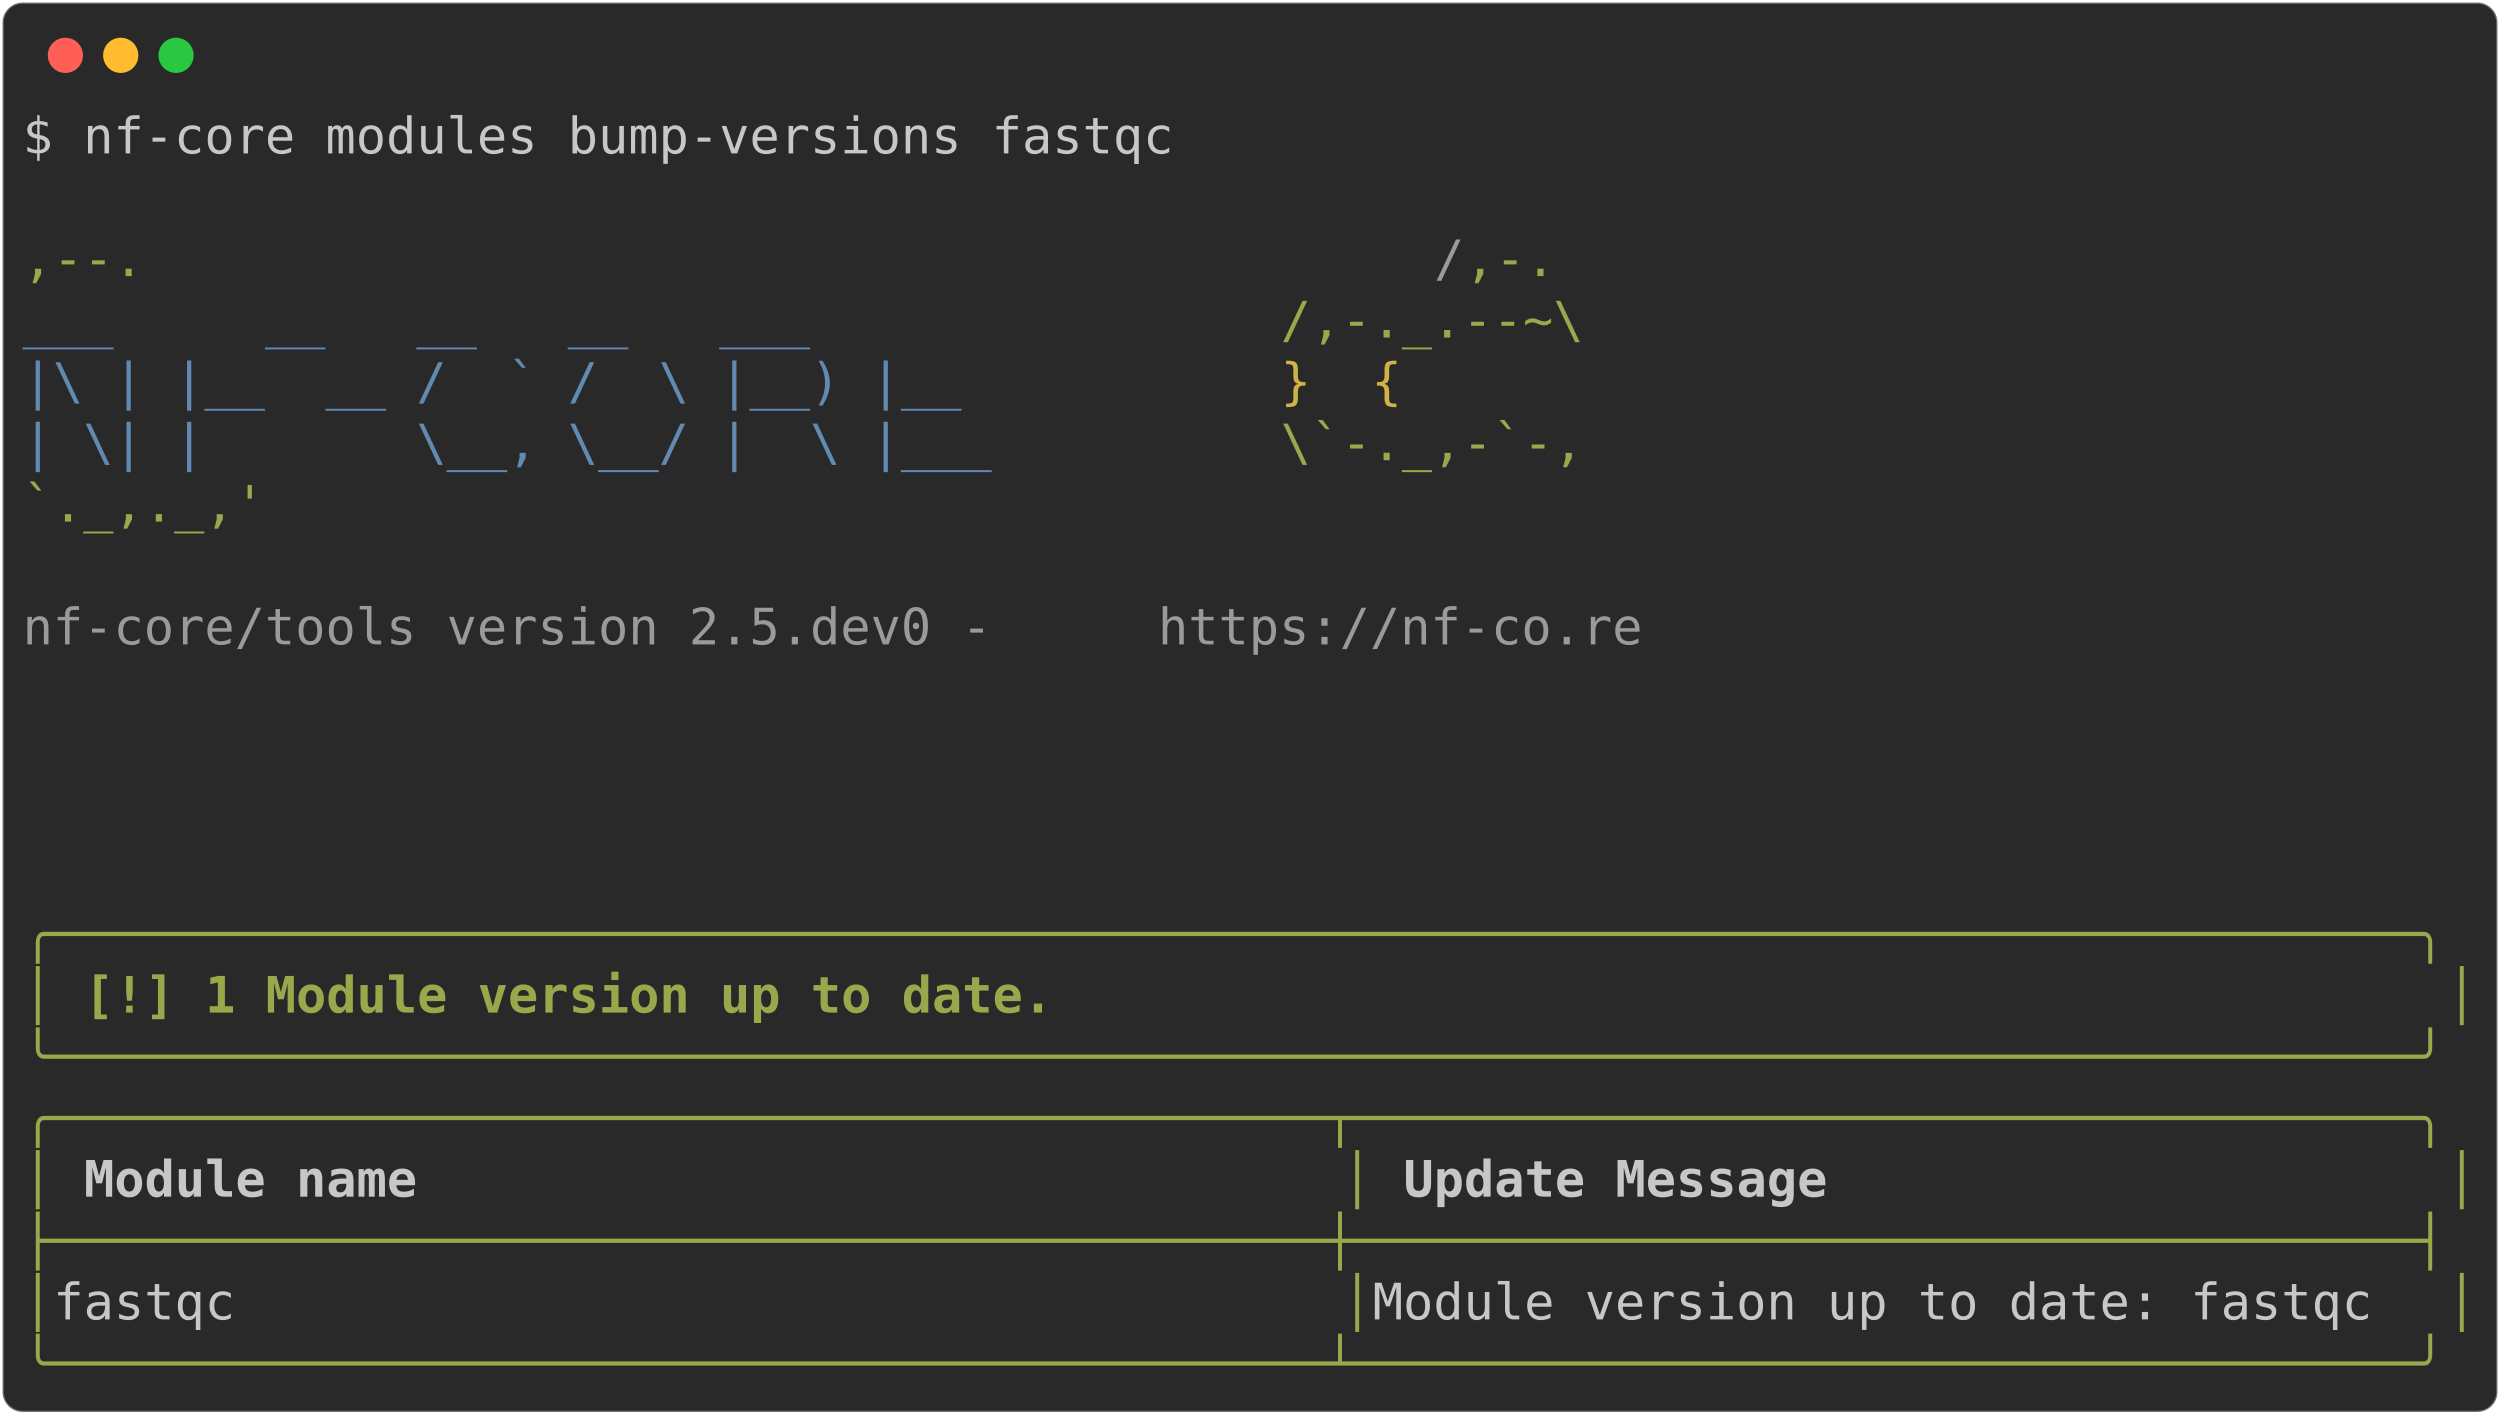
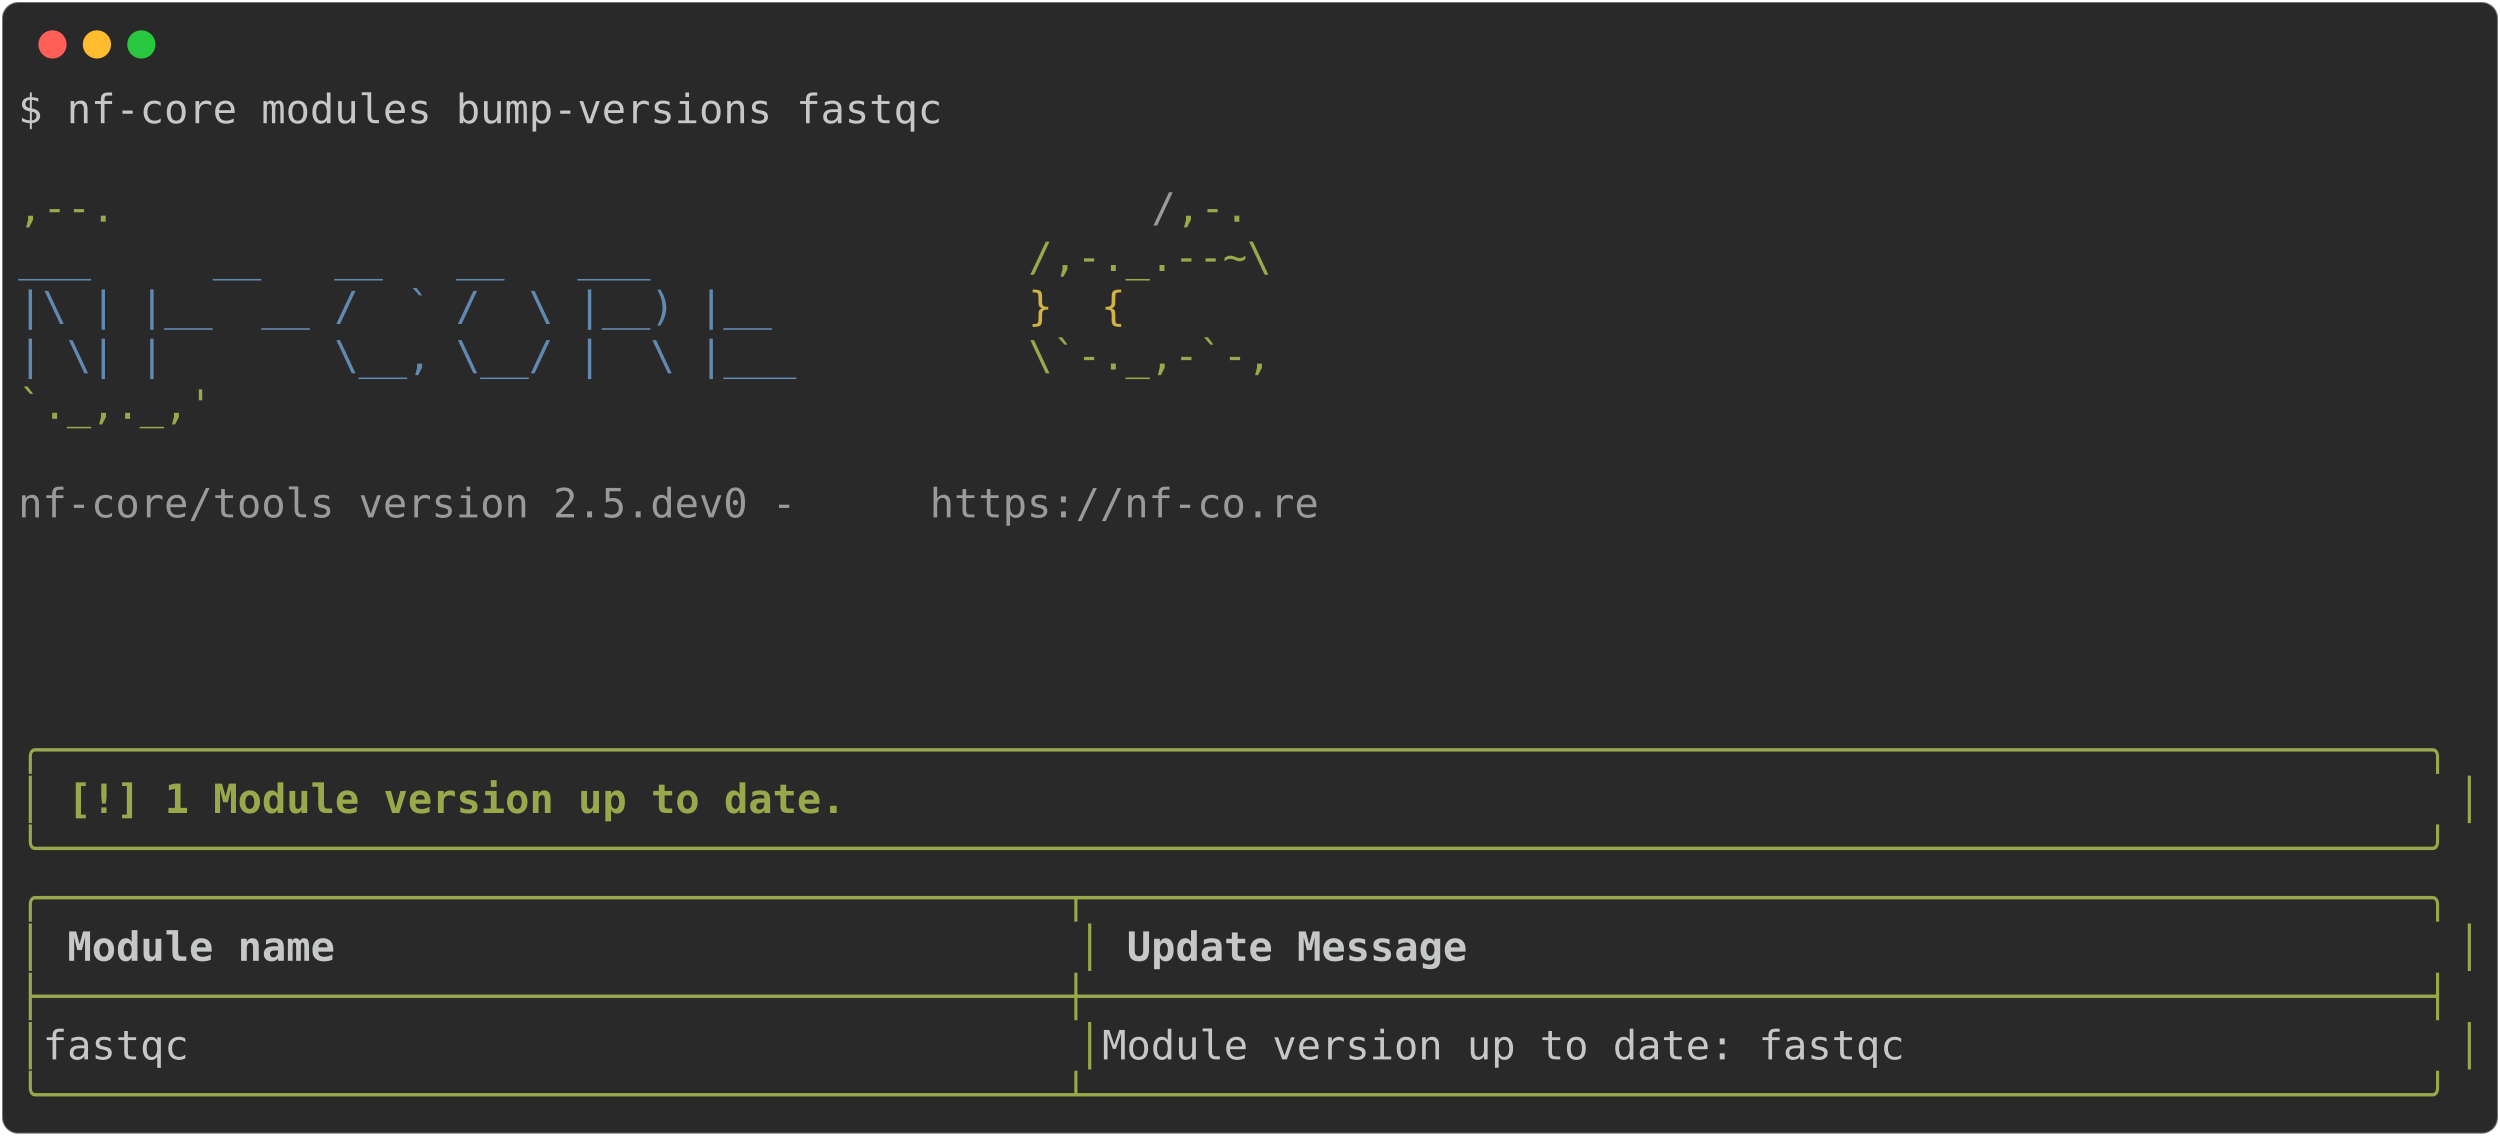
- <svg xmlns="http://www.w3.org/2000/svg" class="rich-terminal" viewBox="0 0 994 562.4">
+ <svg xmlns="http://www.w3.org/2000/svg" class="rich-terminal" viewBox="0 0 1238 562.4">
  <style>

    @font-face {
        font-family: "Fira Code";
        src: local("FiraCode-Regular"),
                url("https://cdnjs.cloudflare.com/ajax/libs/firacode/6.2.0/woff2/FiraCode-Regular.woff2") format("woff2"),
                url("https://cdnjs.cloudflare.com/ajax/libs/firacode/6.2.0/woff/FiraCode-Regular.woff") format("woff");
        font-style: normal;
        font-weight: 400;
    }
    @font-face {
        font-family: "Fira Code";
        src: local("FiraCode-Bold"),
                url("https://cdnjs.cloudflare.com/ajax/libs/firacode/6.2.0/woff2/FiraCode-Bold.woff2") format("woff2"),
                url("https://cdnjs.cloudflare.com/ajax/libs/firacode/6.2.0/woff/FiraCode-Bold.woff") format("woff");
        font-style: bold;
        font-weight: 700;
    }

-     .terminal-245933719-matrix {
+     .terminal-1308324414-matrix {
        font-family: Fira Code, monospace;
        font-size: 20px;
        line-height: 24.4px;
        font-variant-east-asian: full-width;
    }

-     .terminal-245933719-title {
+     .terminal-1308324414-title {
        font-size: 18px;
        font-weight: bold;
        font-family: arial;
    }

-     .terminal-245933719-r1 { fill: #c5c8c6 }
- .terminal-245933719-r2 { fill: #98a84b }
- .terminal-245933719-r3 { fill: #9a9b99 }
- .terminal-245933719-r4 { fill: #608ab1 }
- .terminal-245933719-r5 { fill: #d0b344 }
- .terminal-245933719-r6 { fill: #98a84b;font-weight: bold }
- .terminal-245933719-r7 { fill: #c5c8c6;font-weight: bold }
+     .terminal-1308324414-r1 { fill: #c5c8c6 }
+ .terminal-1308324414-r2 { fill: #98a84b }
+ .terminal-1308324414-r3 { fill: #9a9b99 }
+ .terminal-1308324414-r4 { fill: #608ab1 }
+ .terminal-1308324414-r5 { fill: #d0b344 }
+ .terminal-1308324414-r6 { fill: #98a84b;font-weight: bold }
+ .terminal-1308324414-r7 { fill: #c5c8c6;font-weight: bold }
    </style>
  <defs>
-     <clipPath id="terminal-245933719-clip-terminal">
-       <rect x="0" y="0" width="975.0" height="511.4" />
+     <clipPath id="terminal-1308324414-clip-terminal">
+       <rect x="0" y="0" width="1219.0" height="511.4" />
    </clipPath>
-     <clipPath id="terminal-245933719-line-0">
-       <rect x="0" y="1.5" width="976" height="24.65" />
+     <clipPath id="terminal-1308324414-line-0">
+       <rect x="0" y="1.5" width="1220" height="24.65" />
    </clipPath>
-     <clipPath id="terminal-245933719-line-1">
-       <rect x="0" y="25.9" width="976" height="24.65" />
+     <clipPath id="terminal-1308324414-line-1">
+       <rect x="0" y="25.9" width="1220" height="24.65" />
    </clipPath>
-     <clipPath id="terminal-245933719-line-2">
-       <rect x="0" y="50.3" width="976" height="24.65" />
+     <clipPath id="terminal-1308324414-line-2">
+       <rect x="0" y="50.3" width="1220" height="24.65" />
    </clipPath>
-     <clipPath id="terminal-245933719-line-3">
-       <rect x="0" y="74.7" width="976" height="24.65" />
+     <clipPath id="terminal-1308324414-line-3">
+       <rect x="0" y="74.7" width="1220" height="24.65" />
    </clipPath>
-     <clipPath id="terminal-245933719-line-4">
-       <rect x="0" y="99.1" width="976" height="24.65" />
+     <clipPath id="terminal-1308324414-line-4">
+       <rect x="0" y="99.1" width="1220" height="24.65" />
    </clipPath>
-     <clipPath id="terminal-245933719-line-5">
-       <rect x="0" y="123.5" width="976" height="24.65" />
+     <clipPath id="terminal-1308324414-line-5">
+       <rect x="0" y="123.5" width="1220" height="24.65" />
    </clipPath>
-     <clipPath id="terminal-245933719-line-6">
-       <rect x="0" y="147.9" width="976" height="24.65" />
+     <clipPath id="terminal-1308324414-line-6">
+       <rect x="0" y="147.9" width="1220" height="24.65" />
    </clipPath>
-     <clipPath id="terminal-245933719-line-7">
-       <rect x="0" y="172.3" width="976" height="24.65" />
+     <clipPath id="terminal-1308324414-line-7">
+       <rect x="0" y="172.3" width="1220" height="24.65" />
    </clipPath>
-     <clipPath id="terminal-245933719-line-8">
-       <rect x="0" y="196.7" width="976" height="24.65" />
+     <clipPath id="terminal-1308324414-line-8">
+       <rect x="0" y="196.7" width="1220" height="24.65" />
    </clipPath>
-     <clipPath id="terminal-245933719-line-9">
-       <rect x="0" y="221.1" width="976" height="24.65" />
+     <clipPath id="terminal-1308324414-line-9">
+       <rect x="0" y="221.1" width="1220" height="24.65" />
    </clipPath>
-     <clipPath id="terminal-245933719-line-10">
-       <rect x="0" y="245.5" width="976" height="24.65" />
+     <clipPath id="terminal-1308324414-line-10">
+       <rect x="0" y="245.5" width="1220" height="24.65" />
    </clipPath>
-     <clipPath id="terminal-245933719-line-11">
-       <rect x="0" y="269.9" width="976" height="24.65" />
+     <clipPath id="terminal-1308324414-line-11">
+       <rect x="0" y="269.9" width="1220" height="24.65" />
    </clipPath>
-     <clipPath id="terminal-245933719-line-12">
-       <rect x="0" y="294.3" width="976" height="24.65" />
+     <clipPath id="terminal-1308324414-line-12">
+       <rect x="0" y="294.3" width="1220" height="24.65" />
    </clipPath>
-     <clipPath id="terminal-245933719-line-13">
-       <rect x="0" y="318.7" width="976" height="24.65" />
+     <clipPath id="terminal-1308324414-line-13">
+       <rect x="0" y="318.7" width="1220" height="24.65" />
    </clipPath>
-     <clipPath id="terminal-245933719-line-14">
-       <rect x="0" y="343.1" width="976" height="24.65" />
+     <clipPath id="terminal-1308324414-line-14">
+       <rect x="0" y="343.1" width="1220" height="24.65" />
    </clipPath>
-     <clipPath id="terminal-245933719-line-15">
-       <rect x="0" y="367.5" width="976" height="24.65" />
+     <clipPath id="terminal-1308324414-line-15">
+       <rect x="0" y="367.5" width="1220" height="24.65" />
    </clipPath>
-     <clipPath id="terminal-245933719-line-16">
-       <rect x="0" y="391.9" width="976" height="24.65" />
+     <clipPath id="terminal-1308324414-line-16">
+       <rect x="0" y="391.9" width="1220" height="24.65" />
    </clipPath>
-     <clipPath id="terminal-245933719-line-17">
-       <rect x="0" y="416.3" width="976" height="24.65" />
+     <clipPath id="terminal-1308324414-line-17">
+       <rect x="0" y="416.3" width="1220" height="24.65" />
    </clipPath>
-     <clipPath id="terminal-245933719-line-18">
-       <rect x="0" y="440.7" width="976" height="24.65" />
+     <clipPath id="terminal-1308324414-line-18">
+       <rect x="0" y="440.7" width="1220" height="24.65" />
    </clipPath>
-     <clipPath id="terminal-245933719-line-19">
-       <rect x="0" y="465.1" width="976" height="24.65" />
+     <clipPath id="terminal-1308324414-line-19">
+       <rect x="0" y="465.1" width="1220" height="24.65" />
    </clipPath>
  </defs>
-   <rect fill="#292929" stroke="rgba(255,255,255,0.35)" stroke-width="1" x="1" y="1" width="992" height="560.4" rx="8" />
+   <rect fill="#292929" stroke="rgba(255,255,255,0.35)" stroke-width="1" x="1" y="1" width="1236" height="560.4" rx="8" />
  <g transform="translate(26,22)">
    <circle cx="0" cy="0" r="7" fill="#ff5f57" />
    <circle cx="22" cy="0" r="7" fill="#febc2e" />
    <circle cx="44" cy="0" r="7" fill="#28c840" />
  </g>
-   <g transform="translate(9, 41)" clip-path="url(#terminal-245933719-clip-terminal)">
-     <g class="terminal-245933719-matrix">
-       <text class="terminal-245933719-r1" x="0" y="20" textLength="463.6" clip-path="url(#terminal-245933719-line-0)">$ nf-core modules bump-versions fastqc</text>
-       <text class="terminal-245933719-r1" x="976" y="20" textLength="12.2" clip-path="url(#terminal-245933719-line-0)">
+   <g transform="translate(9, 41)" clip-path="url(#terminal-1308324414-clip-terminal)">
+     <g class="terminal-1308324414-matrix">
+       <text class="terminal-1308324414-r1" x="0" y="20" textLength="463.6" clip-path="url(#terminal-1308324414-line-0)">$ nf-core modules bump-versions fastqc</text>
+       <text class="terminal-1308324414-r1" x="1220" y="20" textLength="12.2" clip-path="url(#terminal-1308324414-line-0)">
</text>
-       <text class="terminal-245933719-r1" x="976" y="44.4" textLength="12.2" clip-path="url(#terminal-245933719-line-1)">
+       <text class="terminal-1308324414-r1" x="1220" y="44.4" textLength="12.2" clip-path="url(#terminal-1308324414-line-1)">
</text>
-       <text class="terminal-245933719-r2" x="0" y="68.8" textLength="561.2" clip-path="url(#terminal-245933719-line-2)">                                          ,--.</text>
-       <text class="terminal-245933719-r3" x="561.2" y="68.8" textLength="12.2" clip-path="url(#terminal-245933719-line-2)">/</text>
-       <text class="terminal-245933719-r2" x="573.4" y="68.8" textLength="36.6" clip-path="url(#terminal-245933719-line-2)">,-.</text>
-       <text class="terminal-245933719-r1" x="976" y="68.8" textLength="12.2" clip-path="url(#terminal-245933719-line-2)">
+       <text class="terminal-1308324414-r2" x="0" y="68.8" textLength="561.2" clip-path="url(#terminal-1308324414-line-2)">                                          ,--.</text>
+       <text class="terminal-1308324414-r3" x="561.2" y="68.8" textLength="12.2" clip-path="url(#terminal-1308324414-line-2)">/</text>
+       <text class="terminal-1308324414-r2" x="573.4" y="68.8" textLength="36.6" clip-path="url(#terminal-1308324414-line-2)">,-.</text>
+       <text class="terminal-1308324414-r1" x="1220" y="68.8" textLength="12.2" clip-path="url(#terminal-1308324414-line-2)">
</text>
-       <text class="terminal-245933719-r4" x="0" y="93.2" textLength="500.2" clip-path="url(#terminal-245933719-line-3)">          ___     __   __   __   ___     </text>
-       <text class="terminal-245933719-r2" x="500.2" y="93.2" textLength="122" clip-path="url(#terminal-245933719-line-3)">/,-._.--~\</text>
-       <text class="terminal-245933719-r1" x="976" y="93.2" textLength="12.2" clip-path="url(#terminal-245933719-line-3)">
+       <text class="terminal-1308324414-r4" x="0" y="93.2" textLength="500.2" clip-path="url(#terminal-1308324414-line-3)">          ___     __   __   __   ___     </text>
+       <text class="terminal-1308324414-r2" x="500.2" y="93.2" textLength="122" clip-path="url(#terminal-1308324414-line-3)">/,-._.--~\</text>
+       <text class="terminal-1308324414-r1" x="1220" y="93.2" textLength="12.2" clip-path="url(#terminal-1308324414-line-3)">
</text>
-       <text class="terminal-245933719-r4" x="0" y="117.6" textLength="500.2" clip-path="url(#terminal-245933719-line-4)">    |\ | |__  __ /  ` /  \ |__) |__      </text>
-       <text class="terminal-245933719-r5" x="500.2" y="117.6" textLength="85.4" clip-path="url(#terminal-245933719-line-4)">   }  {</text>
-       <text class="terminal-245933719-r1" x="976" y="117.6" textLength="12.2" clip-path="url(#terminal-245933719-line-4)">
+       <text class="terminal-1308324414-r4" x="0" y="117.6" textLength="500.2" clip-path="url(#terminal-1308324414-line-4)">    |\ | |__  __ /  ` /  \ |__) |__      </text>
+       <text class="terminal-1308324414-r5" x="500.2" y="117.6" textLength="85.4" clip-path="url(#terminal-1308324414-line-4)">   }  {</text>
+       <text class="terminal-1308324414-r1" x="1220" y="117.6" textLength="12.2" clip-path="url(#terminal-1308324414-line-4)">
</text>
-       <text class="terminal-245933719-r4" x="0" y="142" textLength="500.2" clip-path="url(#terminal-245933719-line-5)">    | \| |       \__, \__/ |  \ |___     </text>
-       <text class="terminal-245933719-r2" x="500.2" y="142" textLength="122" clip-path="url(#terminal-245933719-line-5)">\`-._,-`-,</text>
-       <text class="terminal-245933719-r1" x="976" y="142" textLength="12.2" clip-path="url(#terminal-245933719-line-5)">
+       <text class="terminal-1308324414-r4" x="0" y="142" textLength="500.2" clip-path="url(#terminal-1308324414-line-5)">    | \| |       \__, \__/ |  \ |___     </text>
+       <text class="terminal-1308324414-r2" x="500.2" y="142" textLength="122" clip-path="url(#terminal-1308324414-line-5)">\`-._,-`-,</text>
+       <text class="terminal-1308324414-r1" x="1220" y="142" textLength="12.2" clip-path="url(#terminal-1308324414-line-5)">
</text>
-       <text class="terminal-245933719-r2" x="0" y="166.4" textLength="610" clip-path="url(#terminal-245933719-line-6)">                                          `._,._,'</text>
-       <text class="terminal-245933719-r1" x="976" y="166.4" textLength="12.2" clip-path="url(#terminal-245933719-line-6)">
+       <text class="terminal-1308324414-r2" x="0" y="166.4" textLength="610" clip-path="url(#terminal-1308324414-line-6)">                                          `._,._,'</text>
+       <text class="terminal-1308324414-r1" x="1220" y="166.4" textLength="12.2" clip-path="url(#terminal-1308324414-line-6)">
</text>
-       <text class="terminal-245933719-r1" x="976" y="190.8" textLength="12.2" clip-path="url(#terminal-245933719-line-7)">
+       <text class="terminal-1308324414-r1" x="1220" y="190.8" textLength="12.2" clip-path="url(#terminal-1308324414-line-7)">
</text>
-       <text class="terminal-245933719-r3" x="0" y="215.2" textLength="451.4" clip-path="url(#terminal-245933719-line-8)">    nf-core/tools version 2.5.dev0 - </text>
-       <text class="terminal-245933719-r3" x="451.4" y="215.2" textLength="195.2" clip-path="url(#terminal-245933719-line-8)">https://nf-co.re</text>
-       <text class="terminal-245933719-r1" x="976" y="215.2" textLength="12.2" clip-path="url(#terminal-245933719-line-8)">
+       <text class="terminal-1308324414-r3" x="0" y="215.2" textLength="451.4" clip-path="url(#terminal-1308324414-line-8)">    nf-core/tools version 2.5.dev0 - </text>
+       <text class="terminal-1308324414-r3" x="451.4" y="215.2" textLength="195.2" clip-path="url(#terminal-1308324414-line-8)">https://nf-co.re</text>
+       <text class="terminal-1308324414-r1" x="1220" y="215.2" textLength="12.2" clip-path="url(#terminal-1308324414-line-8)">
</text>
-       <text class="terminal-245933719-r1" x="976" y="239.6" textLength="12.2" clip-path="url(#terminal-245933719-line-9)">
+       <text class="terminal-1308324414-r1" x="1220" y="239.6" textLength="12.2" clip-path="url(#terminal-1308324414-line-9)">
</text>
-       <text class="terminal-245933719-r1" x="976" y="264" textLength="12.2" clip-path="url(#terminal-245933719-line-10)">
+       <text class="terminal-1308324414-r1" x="1220" y="264" textLength="12.2" clip-path="url(#terminal-1308324414-line-10)">
</text>
-       <text class="terminal-245933719-r1" x="976" y="288.4" textLength="12.2" clip-path="url(#terminal-245933719-line-11)">
+       <text class="terminal-1308324414-r1" x="1220" y="288.4" textLength="12.2" clip-path="url(#terminal-1308324414-line-11)">
</text>
-       <text class="terminal-245933719-r1" x="976" y="312.8" textLength="12.2" clip-path="url(#terminal-245933719-line-12)">
+       <text class="terminal-1308324414-r1" x="1220" y="312.8" textLength="12.2" clip-path="url(#terminal-1308324414-line-12)">
</text>
-       <text class="terminal-245933719-r6" x="0" y="337.2" textLength="976" clip-path="url(#terminal-245933719-line-13)">╭──────────────────────────────────────────────────────────────────────────────╮</text>
-       <text class="terminal-245933719-r1" x="976" y="337.2" textLength="12.2" clip-path="url(#terminal-245933719-line-13)">
+       <text class="terminal-1308324414-r6" x="0" y="337.2" textLength="1220" clip-path="url(#terminal-1308324414-line-13)">╭──────────────────────────────────────────────────────────────────────────────────────────────────╮</text>
+       <text class="terminal-1308324414-r1" x="1220" y="337.2" textLength="12.2" clip-path="url(#terminal-1308324414-line-13)">
</text>
-       <text class="terminal-245933719-r6" x="0" y="361.6" textLength="12.2" clip-path="url(#terminal-245933719-line-14)">│</text>
-       <text class="terminal-245933719-r6" x="24.4" y="361.6" textLength="390.4" clip-path="url(#terminal-245933719-line-14)">[!] 1 Module version up to date.</text>
-       <text class="terminal-245933719-r6" x="963.8" y="361.6" textLength="12.2" clip-path="url(#terminal-245933719-line-14)">│</text>
-       <text class="terminal-245933719-r1" x="976" y="361.6" textLength="12.2" clip-path="url(#terminal-245933719-line-14)">
+       <text class="terminal-1308324414-r6" x="0" y="361.6" textLength="12.2" clip-path="url(#terminal-1308324414-line-14)">│</text>
+       <text class="terminal-1308324414-r6" x="24.4" y="361.6" textLength="390.4" clip-path="url(#terminal-1308324414-line-14)">[!] 1 Module version up to date.</text>
+       <text class="terminal-1308324414-r6" x="1207.8" y="361.6" textLength="12.2" clip-path="url(#terminal-1308324414-line-14)">│</text>
+       <text class="terminal-1308324414-r1" x="1220" y="361.6" textLength="12.2" clip-path="url(#terminal-1308324414-line-14)">
</text>
-       <text class="terminal-245933719-r6" x="0" y="386" textLength="976" clip-path="url(#terminal-245933719-line-15)">╰──────────────────────────────────────────────────────────────────────────────╯</text>
-       <text class="terminal-245933719-r1" x="976" y="386" textLength="12.2" clip-path="url(#terminal-245933719-line-15)">
+       <text class="terminal-1308324414-r6" x="0" y="386" textLength="1220" clip-path="url(#terminal-1308324414-line-15)">╰──────────────────────────────────────────────────────────────────────────────────────────────────╯</text>
+       <text class="terminal-1308324414-r1" x="1220" y="386" textLength="12.2" clip-path="url(#terminal-1308324414-line-15)">
</text>
-       <text class="terminal-245933719-r2" x="0" y="410.4" textLength="976" clip-path="url(#terminal-245933719-line-16)">╭──────────────────────────────────────────┬───────────────────────────────────╮</text>
-       <text class="terminal-245933719-r1" x="976" y="410.4" textLength="12.2" clip-path="url(#terminal-245933719-line-16)">
+       <text class="terminal-1308324414-r2" x="0" y="410.4" textLength="1220" clip-path="url(#terminal-1308324414-line-16)">╭──────────────────────────────────────────┬───────────────────────────────────────────────────────╮</text>
+       <text class="terminal-1308324414-r1" x="1220" y="410.4" textLength="12.2" clip-path="url(#terminal-1308324414-line-16)">
</text>
-       <text class="terminal-245933719-r2" x="0" y="434.8" textLength="12.2" clip-path="url(#terminal-245933719-line-17)">│</text>
-       <text class="terminal-245933719-r7" x="24.4" y="434.8" textLength="488" clip-path="url(#terminal-245933719-line-17)">Module name                             </text>
-       <text class="terminal-245933719-r2" x="524.6" y="434.8" textLength="12.2" clip-path="url(#terminal-245933719-line-17)">│</text>
-       <text class="terminal-245933719-r7" x="549" y="434.8" textLength="402.6" clip-path="url(#terminal-245933719-line-17)">Update Message                   </text>
-       <text class="terminal-245933719-r2" x="963.8" y="434.8" textLength="12.2" clip-path="url(#terminal-245933719-line-17)">│</text>
-       <text class="terminal-245933719-r1" x="976" y="434.8" textLength="12.2" clip-path="url(#terminal-245933719-line-17)">
+       <text class="terminal-1308324414-r2" x="0" y="434.8" textLength="12.2" clip-path="url(#terminal-1308324414-line-17)">│</text>
+       <text class="terminal-1308324414-r7" x="24.4" y="434.8" textLength="488" clip-path="url(#terminal-1308324414-line-17)">Module name                             </text>
+       <text class="terminal-1308324414-r2" x="524.6" y="434.8" textLength="12.2" clip-path="url(#terminal-1308324414-line-17)">│</text>
+       <text class="terminal-1308324414-r7" x="549" y="434.8" textLength="646.6" clip-path="url(#terminal-1308324414-line-17)">Update Message                                       </text>
+       <text class="terminal-1308324414-r2" x="1207.8" y="434.8" textLength="12.2" clip-path="url(#terminal-1308324414-line-17)">│</text>
+       <text class="terminal-1308324414-r1" x="1220" y="434.8" textLength="12.2" clip-path="url(#terminal-1308324414-line-17)">
</text>
-       <text class="terminal-245933719-r2" x="0" y="459.2" textLength="976" clip-path="url(#terminal-245933719-line-18)">├──────────────────────────────────────────┼───────────────────────────────────┤</text>
-       <text class="terminal-245933719-r1" x="976" y="459.2" textLength="12.2" clip-path="url(#terminal-245933719-line-18)">
+       <text class="terminal-1308324414-r2" x="0" y="459.2" textLength="1220" clip-path="url(#terminal-1308324414-line-18)">├──────────────────────────────────────────┼───────────────────────────────────────────────────────┤</text>
+       <text class="terminal-1308324414-r1" x="1220" y="459.2" textLength="12.2" clip-path="url(#terminal-1308324414-line-18)">
</text>
-       <text class="terminal-245933719-r2" x="0" y="483.6" textLength="12.2" clip-path="url(#terminal-245933719-line-19)">│</text>
-       <text class="terminal-245933719-r1" x="12.2" y="483.6" textLength="512.4" clip-path="url(#terminal-245933719-line-19)"> fastqc                                   </text>
-       <text class="terminal-245933719-r2" x="524.6" y="483.6" textLength="12.2" clip-path="url(#terminal-245933719-line-19)">│</text>
-       <text class="terminal-245933719-r1" x="536.8" y="483.6" textLength="427" clip-path="url(#terminal-245933719-line-19)"> Module version up to date: fastqc </text>
-       <text class="terminal-245933719-r2" x="963.8" y="483.6" textLength="12.2" clip-path="url(#terminal-245933719-line-19)">│</text>
-       <text class="terminal-245933719-r1" x="976" y="483.6" textLength="12.2" clip-path="url(#terminal-245933719-line-19)">
+       <text class="terminal-1308324414-r2" x="0" y="483.6" textLength="12.2" clip-path="url(#terminal-1308324414-line-19)">│</text>
+       <text class="terminal-1308324414-r1" x="12.2" y="483.6" textLength="512.4" clip-path="url(#terminal-1308324414-line-19)"> fastqc                                   </text>
+       <text class="terminal-1308324414-r2" x="524.6" y="483.6" textLength="12.2" clip-path="url(#terminal-1308324414-line-19)">│</text>
+       <text class="terminal-1308324414-r1" x="536.8" y="483.6" textLength="671" clip-path="url(#terminal-1308324414-line-19)"> Module version up to date: fastqc                     </text>
+       <text class="terminal-1308324414-r2" x="1207.8" y="483.6" textLength="12.2" clip-path="url(#terminal-1308324414-line-19)">│</text>
+       <text class="terminal-1308324414-r1" x="1220" y="483.6" textLength="12.2" clip-path="url(#terminal-1308324414-line-19)">
</text>
-       <text class="terminal-245933719-r2" x="0" y="508" textLength="976" clip-path="url(#terminal-245933719-line-20)">╰──────────────────────────────────────────┴───────────────────────────────────╯</text>
-       <text class="terminal-245933719-r1" x="976" y="508" textLength="12.2" clip-path="url(#terminal-245933719-line-20)">
+       <text class="terminal-1308324414-r2" x="0" y="508" textLength="1220" clip-path="url(#terminal-1308324414-line-20)">╰──────────────────────────────────────────┴───────────────────────────────────────────────────────╯</text>
+       <text class="terminal-1308324414-r1" x="1220" y="508" textLength="12.2" clip-path="url(#terminal-1308324414-line-20)">
</text>
    </g>
  </g>
</svg>
